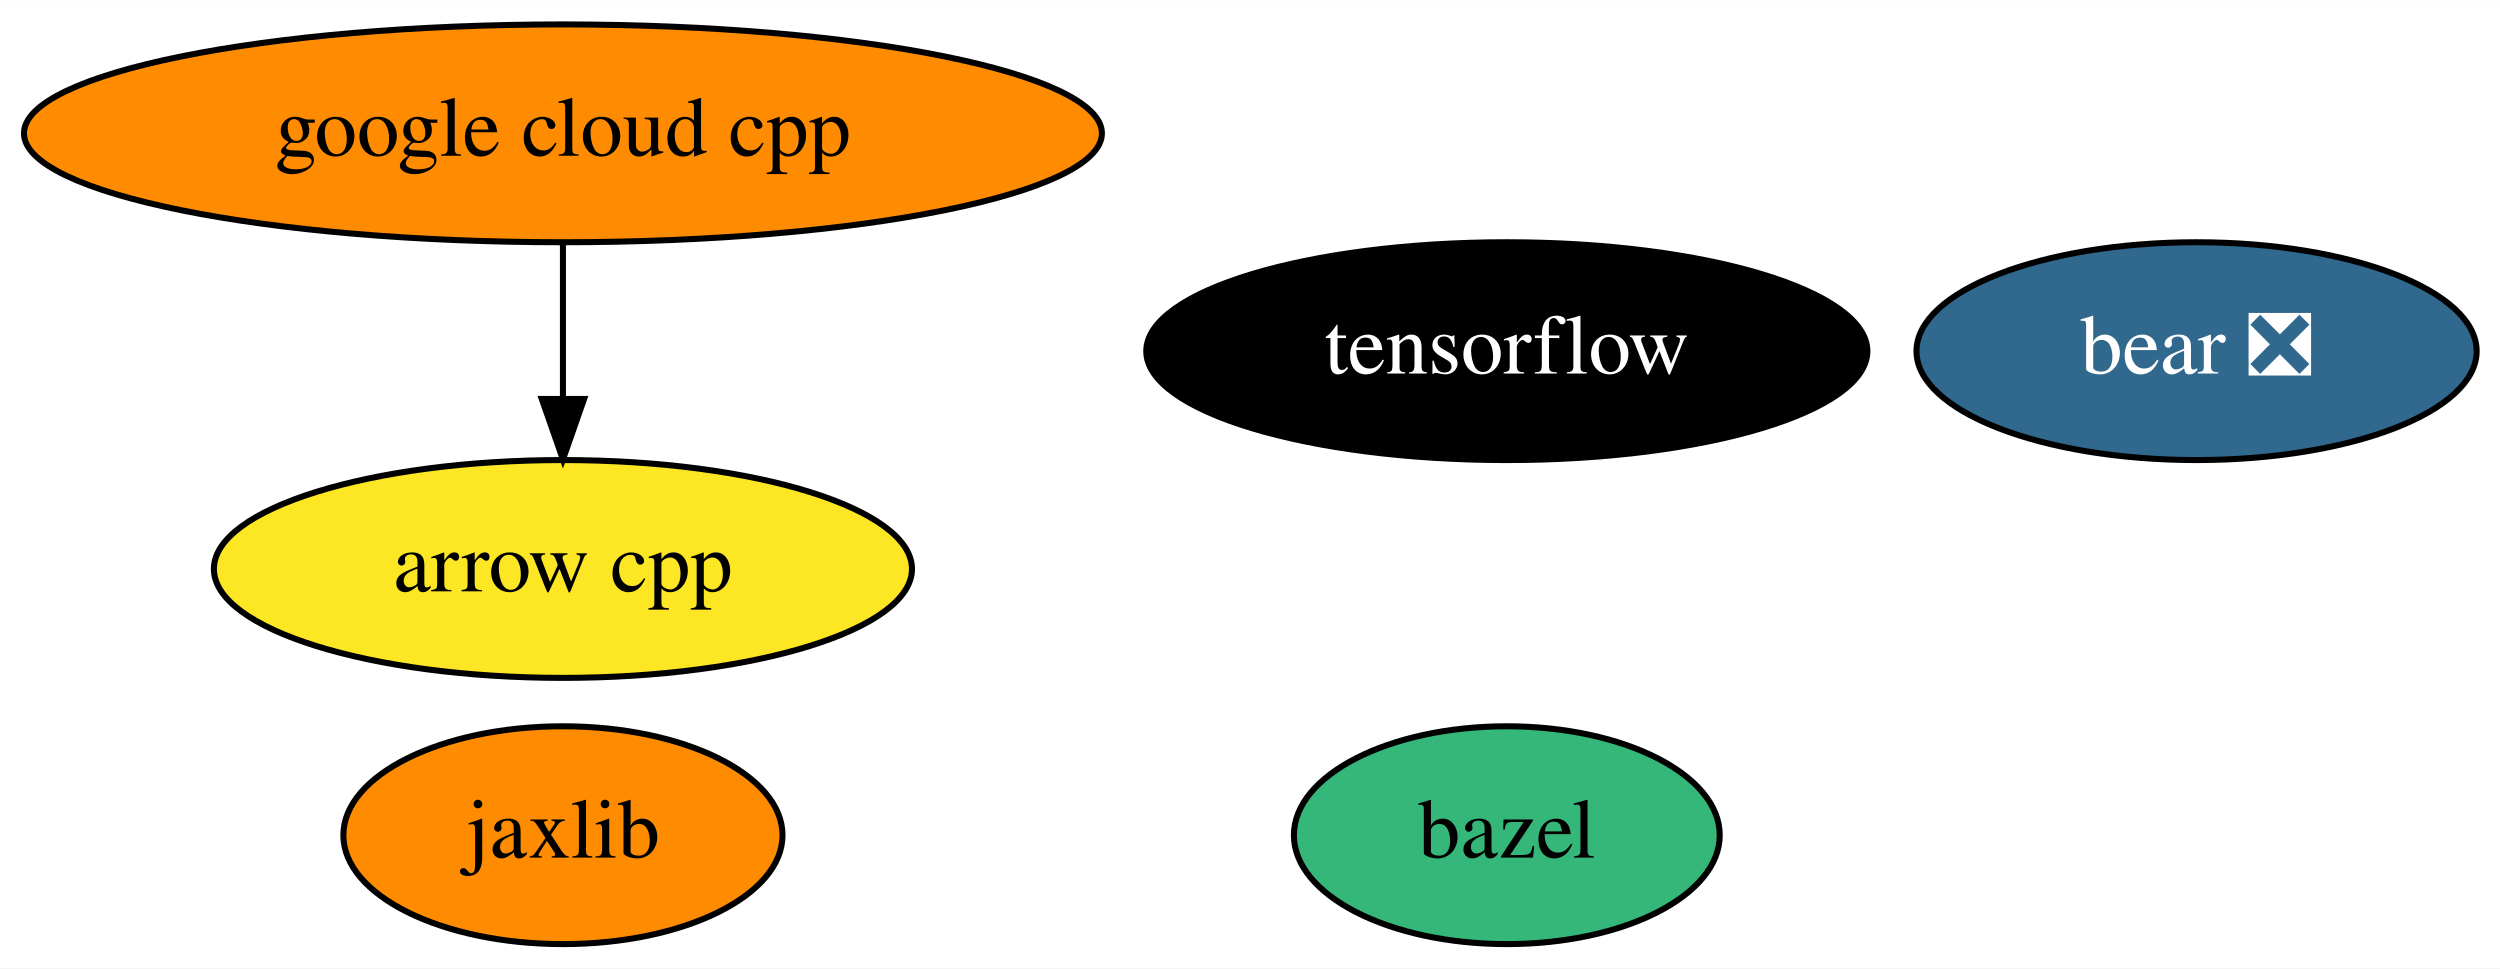
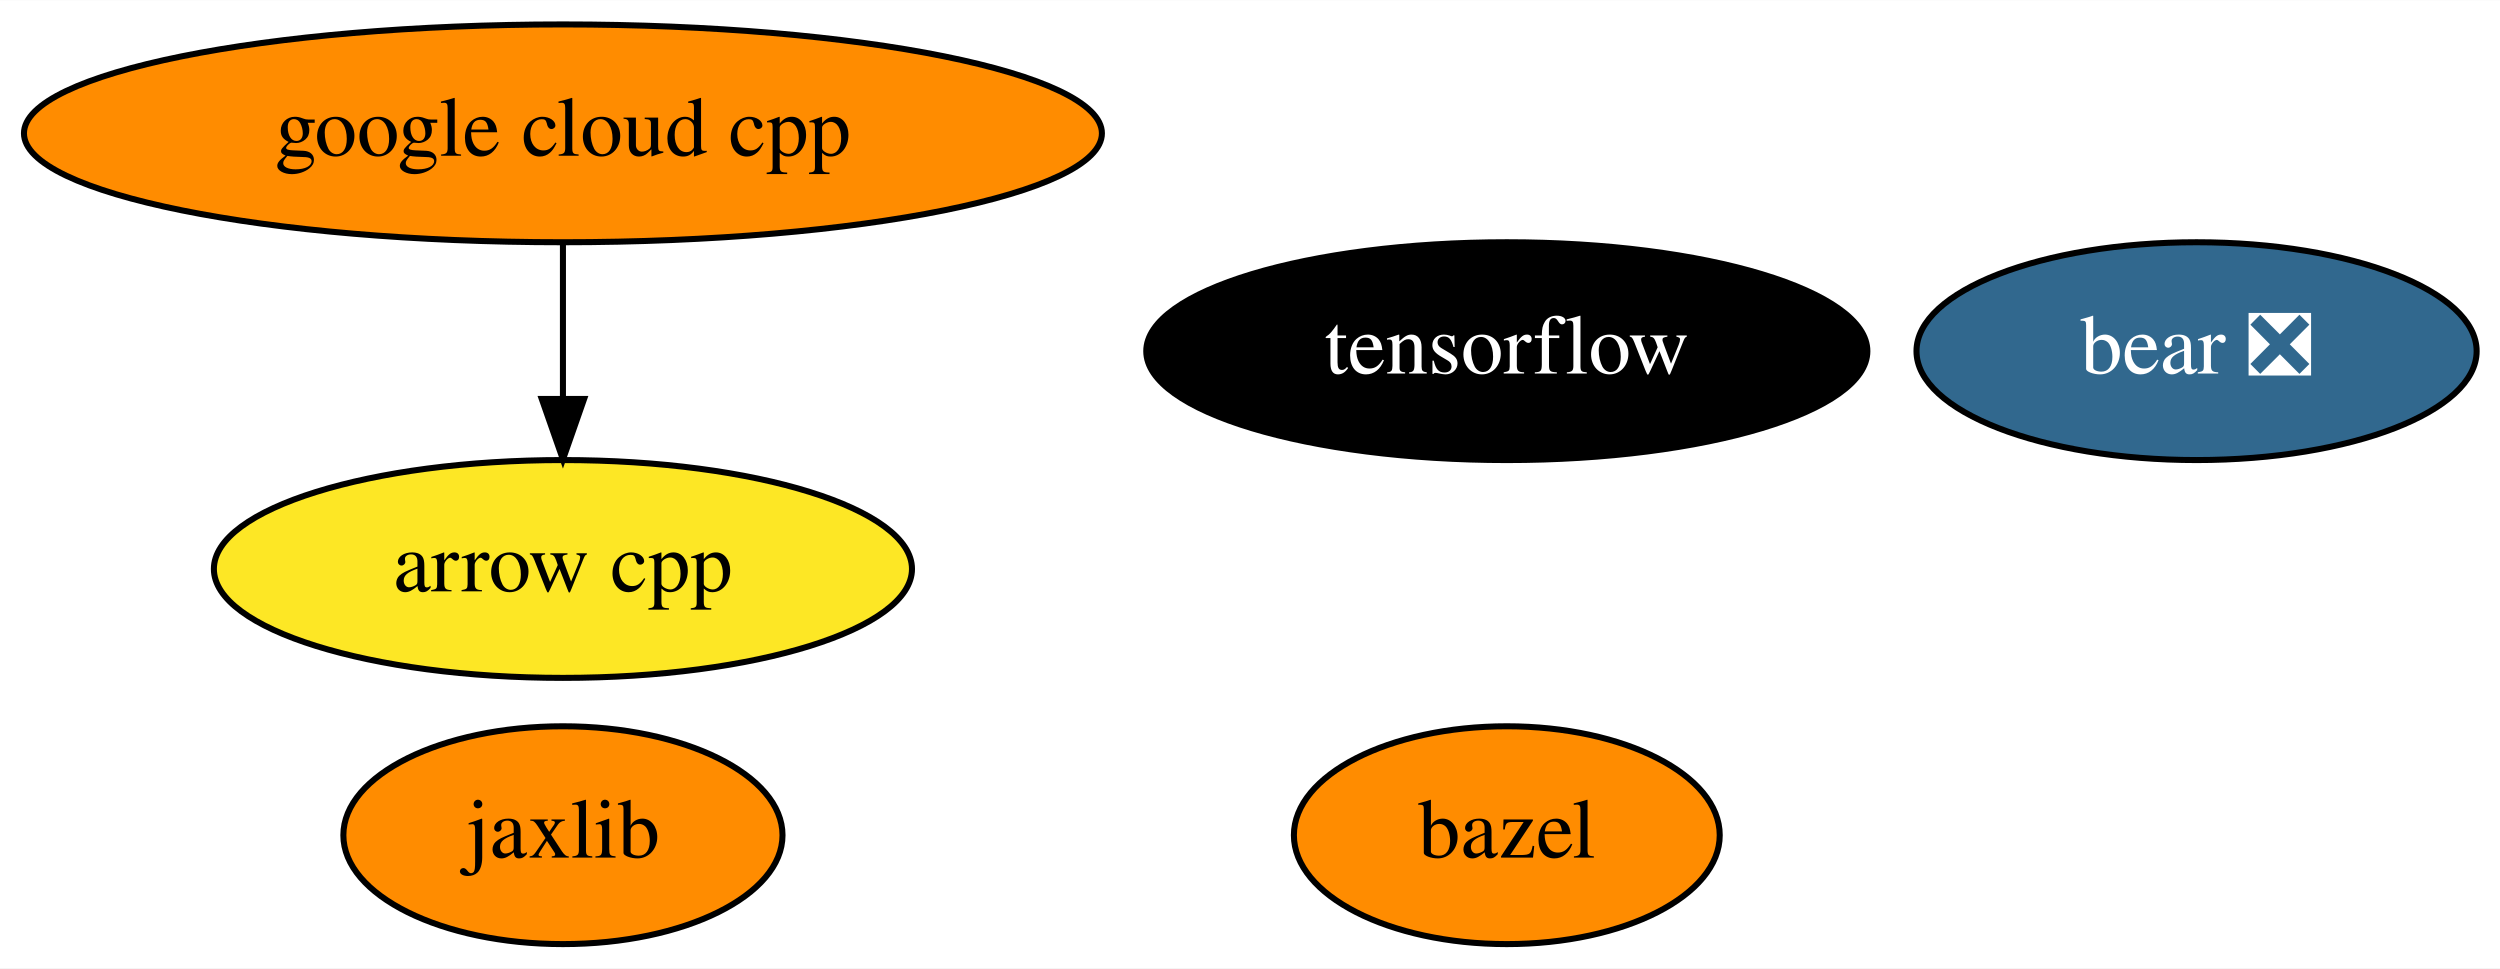
<svg xmlns="http://www.w3.org/2000/svg" xmlns:xlink="http://www.w3.org/1999/xlink" width="413pt" height="160pt" viewBox="0.00 0.00 413.19 160.00">
  <g id="graph0" class="graph" transform="scale(1 1) rotate(0) translate(4 156)">
    <polygon fill="white" stroke="transparent" points="-4,4 -4,-156 409.19,-156 409.19,4 -4,4" />
    <g id="node1" class="node">
      <g id="a_node1">
        <a xlink:href="https://github.com/conda-forge/arrow-cpp-feedstock" xlink:title="arrow cpp">
          <ellipse fill="#fde725" stroke="black" cx="89.04" cy="-62" rx="57.69" ry="18" />
          <text text-anchor="middle" x="89.04" y="-58.3" font-family="Times,serif" font-size="14.00">arrow cpp</text>
        </a>
      </g>
    </g>
    <g id="node2" class="node">
      <g id="a_node2">
        <a xlink:href="https://github.com/conda-forge/bazel-feedstock" xlink:title="bazel">
-           <ellipse fill="#35b779" stroke="black" cx="245.04" cy="-18" rx="35.19" ry="18" />
+           <ellipse fill="#ff8c00" stroke="black" cx="245.04" cy="-18" rx="35.19" ry="18" />
          <text text-anchor="middle" x="245.04" y="-14.3" font-family="Times,serif" font-size="14.00">bazel</text>
        </a>
      </g>
    </g>
    <g id="node3" class="node">
      <g id="a_node3">
        <a xlink:href="https://github.com/conda-forge/tensorflow-feedstock" xlink:title="tensorflow">
          <ellipse fill="#000000" stroke="black" cx="245.04" cy="-98" rx="59.59" ry="18" />
          <text text-anchor="middle" x="245.04" y="-94.3" font-family="Times,serif" font-size="14.00" fill="white">tensorflow</text>
        </a>
      </g>
    </g>
    <g id="node4" class="node">
      <g id="a_node4">
        <a xlink:href="https://github.com/conda-forge/jaxlib-feedstock" xlink:title="jaxlib">
          <ellipse fill="#ff8c00" stroke="black" cx="89.04" cy="-18" rx="36.29" ry="18" />
          <text text-anchor="middle" x="89.04" y="-14.3" font-family="Times,serif" font-size="14.00">jaxlib</text>
        </a>
      </g>
    </g>
    <g id="node5" class="node">
      <g id="a_node5">
        <a xlink:href="https://github.com/conda-forge/google-cloud-cpp-feedstock" xlink:title="google cloud cpp">
          <ellipse fill="#ff8c00" stroke="black" cx="89.04" cy="-134" rx="89.08" ry="18" />
          <text text-anchor="middle" x="89.04" y="-130.3" font-family="Times,serif" font-size="14.00">google cloud cpp</text>
        </a>
      </g>
    </g>
    <g id="edge1" class="edge">
      <path fill="none" stroke="black" d="M89.04,-115.7C89.04,-107.98 89.04,-98.71 89.04,-90.11" />
      <polygon fill="black" stroke="black" points="92.54,-90.1 89.04,-80.1 85.54,-90.1 92.54,-90.1" />
    </g>
    <g id="node6" class="node">
      <g id="a_node6">
        <a xlink:href="https://github.com/conda-forge/bear-feedstock/pull/14" xlink:title="bear ❎">
          <ellipse fill="#31688e" stroke="black" cx="359.04" cy="-98" rx="46.29" ry="18" />
          <text text-anchor="middle" x="359.04" y="-94.3" font-family="Times,serif" font-size="14.00" fill="white">bear ❎</text>
        </a>
      </g>
    </g>
  </g>
</svg>
